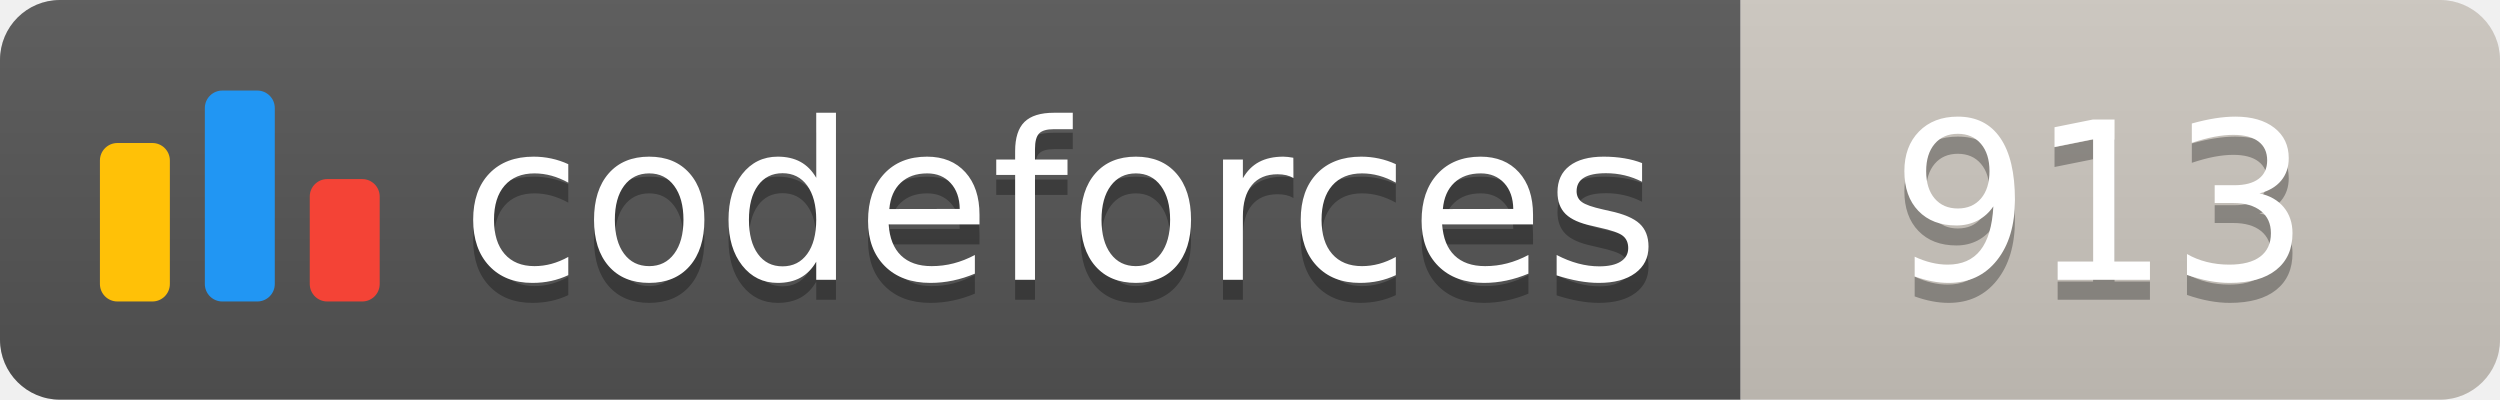
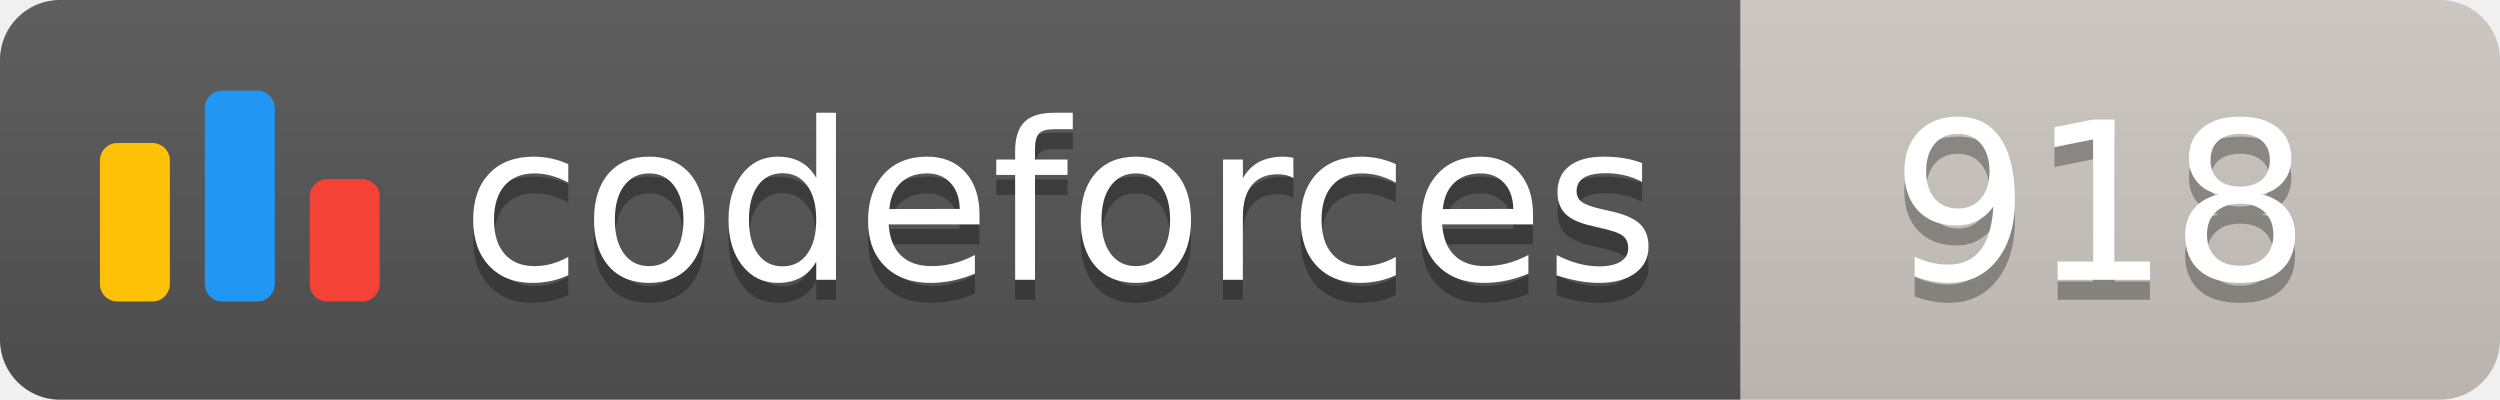
<svg xmlns="http://www.w3.org/2000/svg" width="125.1" height="20">
  <linearGradient id="smooth" x2="0" y2="100%">
    <stop offset="0" stop-color="#bbb" stop-opacity=".1" />
    <stop offset="1" stop-opacity=".1" />
  </linearGradient>
  <clipPath id="round">
    <rect width="125.1" height="20" rx="3" fill="#fff" />
  </clipPath>
  <g clip-path="url(#round)">
    <rect width="87.1" height="20" fill="#555" />
    <rect x="87.1" width="38.0" height="20" fill="#cec8c1" />
    <rect width="125.1" height="20" fill="url(#smooth)" />
  </g>
  <g fill="#fff" text-anchor="middle" font-family="DejaVu Sans,Verdana,Geneva,sans-serif" font-size="110">
    <svg x="5" y="3" class="logo" width="14" height="14" viewBox="0 0 32 25" fill="none">
      <rect y="6" width="8" height="18.125" rx="2" fill="#FFC107" />
      <rect x="24" y="10.125" width="8" height="14" rx="2" fill="#F44336" />
      <rect x="12" width="8" height="24.125" rx="2" fill="#2196F3" />
    </svg>
    <text x="530.5" y="150" fill="#010101" fill-opacity=".3" transform="scale(0.1)" textLength="601.0" lengthAdjust="spacing">codeforces
        </text>
    <text x="530.5" y="140" transform="scale(0.1)" textLength="601.0" lengthAdjust="spacing">codeforces</text>
-     <text x="1051.0" y="150" fill="#010101" fill-opacity=".3" transform="scale(0.1)" textLength="280.0" lengthAdjust="spacing">913
+     <text x="1051.0" y="150" fill="#010101" fill-opacity=".3" transform="scale(0.1)" textLength="280.0" lengthAdjust="spacing">918
        </text>
-     <text x="1051.0" y="140" transform="scale(0.1)" textLength="280.0" lengthAdjust="spacing">913</text>
+     <text x="1051.0" y="140" transform="scale(0.1)" textLength="280.0" lengthAdjust="spacing">918</text>
  </g>
</svg>
